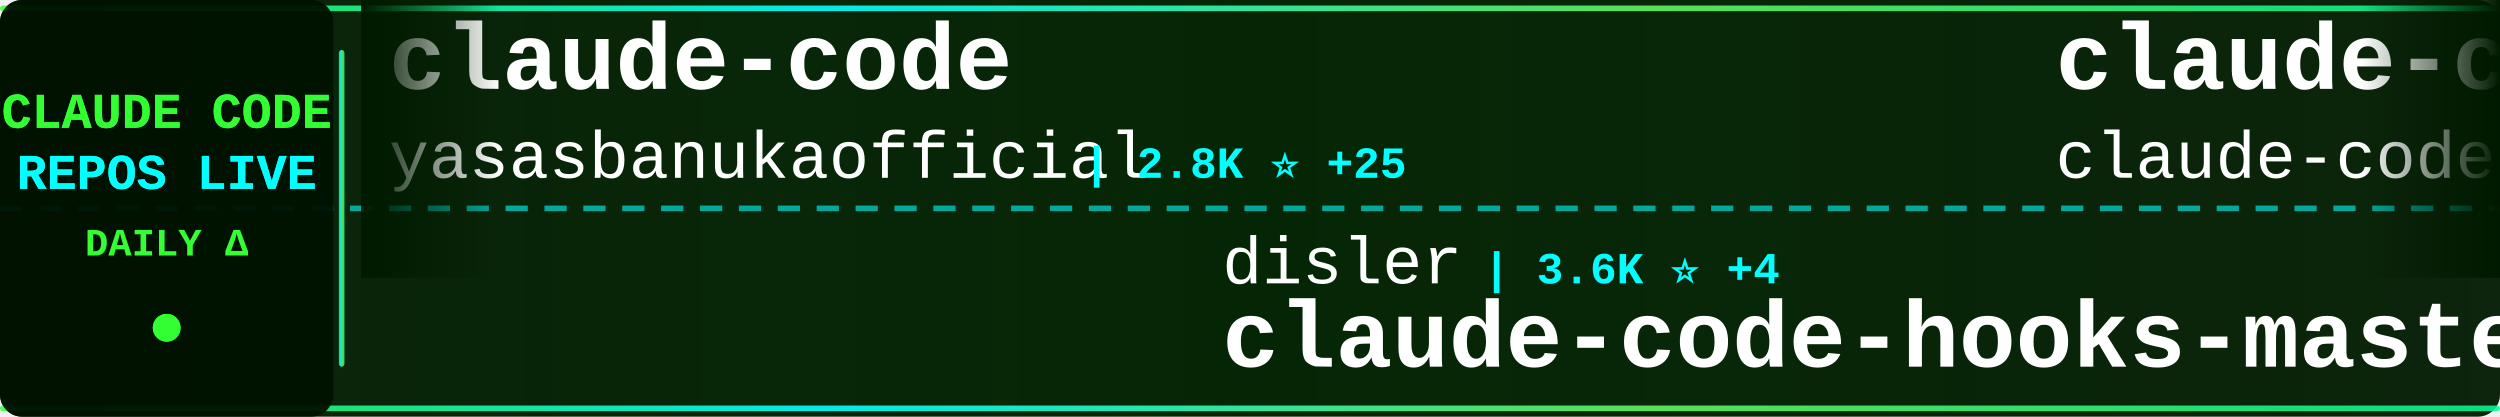
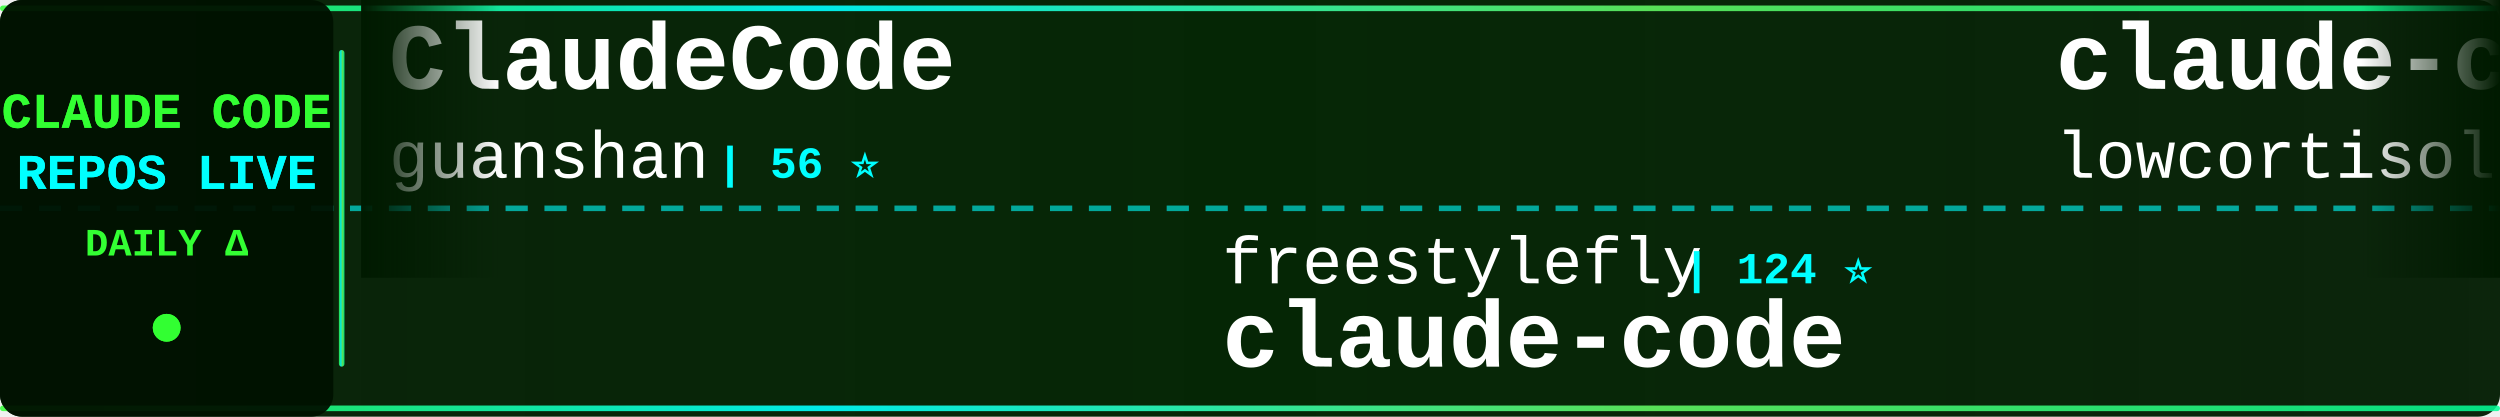
<svg xmlns="http://www.w3.org/2000/svg" width="900" height="150">
  <defs>
    <linearGradient id="tickerBg" x1="0%" y1="0%" x2="100%" y2="0%">
      <stop offset="0%" style="stop-color:#001a00;stop-opacity:0.95" />
      <stop offset="50%" style="stop-color:#002200;stop-opacity:0.98" />
      <stop offset="100%" style="stop-color:#001a00;stop-opacity:0.95" />
    </linearGradient>
    <linearGradient id="borderGrad" x1="0%" y1="0%" x2="100%" y2="0%">
      <stop offset="0%" style="stop-color:#33ff33;stop-opacity:0.85">
        <animate attributeName="stop-opacity" values="0.85;1;0.85" dur="2s" repeatCount="indefinite" />
      </stop>
      <stop offset="33%" style="stop-color:#00ffff;stop-opacity:0.9">
        <animate attributeName="stop-opacity" values="0.9;1;0.9" dur="2.2s" repeatCount="indefinite" />
      </stop>
      <stop offset="66%" style="stop-color:#66ff66;stop-opacity:0.85">
        <animate attributeName="stop-opacity" values="0.85;1;0.85" dur="1.8s" repeatCount="indefinite" />
      </stop>
      <stop offset="100%" style="stop-color:#00ff99;stop-opacity:0.85">
        <animate attributeName="stop-opacity" values="0.85;1;0.85" dur="2s" repeatCount="indefinite" />
      </stop>
    </linearGradient>
    <filter id="textGlow">
      <feGaussianBlur stdDeviation="0.1" result="coloredBlur" />
      <feMerge>
        <feMergeNode in="coloredBlur" />
        <feMergeNode in="SourceGraphic" />
      </feMerge>
    </filter>
    <filter id="metricGlow">
      <feGaussianBlur stdDeviation="0.2" result="coloredBlur" />
      <feMerge>
        <feMergeNode in="coloredBlur" />
        <feMergeNode in="SourceGraphic" />
      </feMerge>
    </filter>
    <linearGradient id="leftFade" x1="0%" y1="0%" x2="100%" y2="0%">
      <stop offset="0%" style="stop-color:#001a00;stop-opacity:1" />
      <stop offset="100%" style="stop-color:#001a00;stop-opacity:0" />
    </linearGradient>
    <linearGradient id="rightFade" x1="0%" y1="0%" x2="100%" y2="0%">
      <stop offset="0%" style="stop-color:#001a00;stop-opacity:0" />
      <stop offset="100%" style="stop-color:#001a00;stop-opacity:1" />
    </linearGradient>
  </defs>
  <rect width="900" height="150" fill="url(#tickerBg)" rx="8" />
  <rect x="0" y="2" width="900" height="2" fill="url(#borderGrad)" rx="1" />
  <rect x="0" y="146" width="900" height="2" fill="url(#borderGrad)" rx="1" />
  <line x1="0" y1="75" x2="900" y2="75" stroke="#00ffff" stroke-width="2" stroke-dasharray="8 6" opacity="0.6" />
  <rect x="0" y="0" width="120" height="150" fill="#001100" opacity="0.95" rx="8" />
  <text x="60" y="46" font-family="'Courier New', monospace" font-size="18" font-weight="bold" fill="#33ff33" text-anchor="middle" filter="url(#textGlow)">
    CLAUDE CODE
  </text>
  <text x="60" y="68" font-family="'Courier New', monospace" font-size="18" font-weight="bold" fill="#00ffff" text-anchor="middle" filter="url(#textGlow)">
    REPOS LIVE
  </text>
  <text x="60" y="92" font-family="'Courier New', monospace" font-size="14" font-weight="bold" fill="#33ff33" text-anchor="middle">
    DAILY Δ
  </text>
  <circle cx="60" cy="118" r="5" fill="#33ff33" filter="url(#metricGlow)">
    <animate attributeName="r" values="4;6;4" dur="1.5s" repeatCount="indefinite" />
    <animate attributeName="opacity" values="0.6;1;0.6" dur="1.5s" repeatCount="indefinite" />
  </circle>
  <rect x="122" y="18" width="2" height="114" fill="url(#borderGrad)" rx="1" />
  <clipPath id="tickerClip">
    <rect x="130" y="0" width="770" height="150" />
  </clipPath>
  <g clip-path="url(#tickerClip)">
    <g id="tickerItems">
      <animateTransform attributeName="transform" attributeType="XML" type="translate" from="0 0" to="-3000 0" dur="54s" repeatCount="indefinite" />
      <g transform="translate(0, 0)">
-         <text x="140" y="32" font-family="'Courier New', monospace" font-size="34" font-weight="bold" fill="#ffffff">claude-code</text>
-         <text x="140" y="64" font-family="'Courier New', monospace" font-size="24" font-weight="normal" fill="#ffffff" opacity="1.0">yasasbanukaofficial</text>
-         <text x="390" y="64" font-family="'Courier New', monospace" font-size="16" font-weight="bold" fill="#00ffff"> | 2.8K ⭐ +25</text>
+         <text x="140" y="32" font-family="'Courier New', monospace" font-size="34" font-weight="bold" fill="#ffffff">ClaudeCode</text>
+         <text x="140" y="64" font-family="'Courier New', monospace" font-size="24" font-weight="normal" fill="#ffffff" opacity="1.0">guanshan</text>
+         <text x="258" y="64" font-family="'Courier New', monospace" font-size="16" font-weight="bold" fill="#00ffff"> | 56 ⭐</text>
      </g>
      <g transform="translate(300, 0)">
-         <text x="140" y="102" font-family="'Courier New', monospace" font-size="24" font-weight="normal" fill="#ffffff" opacity="1.0">disler</text>
-         <text x="234" y="102" font-family="'Courier New', monospace" font-size="16" font-weight="bold" fill="#00ffff"> | 3.6K ⭐ +4</text>
-         <text x="140" y="132" font-family="'Courier New', monospace" font-size="34" font-weight="bold" fill="#ffffff">claude-code-hooks-master...</text>
+         <text x="140" y="102" font-family="'Courier New', monospace" font-size="24" font-weight="normal" fill="#ffffff" opacity="1.0">freestylefly</text>
+         <text x="306" y="102" font-family="'Courier New', monospace" font-size="16" font-weight="bold" fill="#00ffff"> | 124 ⭐</text>
+         <text x="140" y="132" font-family="'Courier New', monospace" font-size="34" font-weight="bold" fill="#ffffff">claude-code</text>
      </g>
      <g transform="translate(600, 0)">
        <text x="140" y="32" font-family="'Courier New', monospace" font-size="34" font-weight="bold" fill="#ffffff">claude-code</text>
-         <text x="140" y="64" font-family="'Courier New', monospace" font-size="24" font-weight="normal" fill="#ffffff" opacity="1.0">claude-code-best</text>
-         <text x="354" y="64" font-family="'Courier New', monospace" font-size="16" font-weight="bold" fill="#00ffff"> | 16.9K ⭐ +75</text>
+         <text x="140" y="64" font-family="'Courier New', monospace" font-size="24" font-weight="normal" fill="#ffffff" opacity="1.0">lowcortisolprogrammer</text>
+         <text x="414" y="64" font-family="'Courier New', monospace" font-size="16" font-weight="bold" fill="#00ffff"> | 173 ⭐</text>
      </g>
      <g transform="translate(900, 0)">
-         <text x="140" y="102" font-family="'Courier New', monospace" font-size="24" font-weight="normal" fill="#ffffff" opacity="1.0">AprilNEA</text>
-         <text x="258" y="102" font-family="'Courier New', monospace" font-size="16" font-weight="bold" fill="#00ffff"> | 373 ⭐</text>
-         <text x="140" y="132" font-family="'Courier New', monospace" font-size="34" font-weight="bold" fill="#ffffff">claude-code-source</text>
+         <text x="140" y="102" font-family="'Courier New', monospace" font-size="24" font-weight="normal" fill="#ffffff" opacity="1.0">snarktank</text>
+         <text x="270" y="102" font-family="'Courier New', monospace" font-size="16" font-weight="bold" fill="#00ffff"> | 17.8K ⭐ +38</text>
+         <text x="140" y="132" font-family="'Courier New', monospace" font-size="34" font-weight="bold" fill="#ffffff">ralph</text>
      </g>
      <g transform="translate(1200, 0)">
-         <text x="140" y="32" font-family="'Courier New', monospace" font-size="34" font-weight="bold" fill="#ffffff">claude-code</text>
-         <text x="140" y="64" font-family="'Courier New', monospace" font-size="24" font-weight="normal" fill="#ffffff" opacity="1.0">tanbiralam</text>
-         <text x="282" y="64" font-family="'Courier New', monospace" font-size="16" font-weight="bold" fill="#00ffff"> | 1.5K ⭐ +7</text>
+         <text x="140" y="32" font-family="'Courier New', monospace" font-size="34" font-weight="bold" fill="#ffffff">claude-code-templates</text>
+         <text x="140" y="64" font-family="'Courier New', monospace" font-size="24" font-weight="normal" fill="#ffffff" opacity="1.0">davila7</text>
+         <text x="246" y="64" font-family="'Courier New', monospace" font-size="16" font-weight="bold" fill="#00ffff"> | 25.3K ⭐ +171</text>
      </g>
      <g transform="translate(1500, 0)">
-         <text x="140" y="102" font-family="'Courier New', monospace" font-size="24" font-weight="normal" fill="#ffffff" opacity="1.0">oboard</text>
-         <text x="234" y="102" font-family="'Courier New', monospace" font-size="16" font-weight="bold" fill="#00ffff"> | 3.1K ⭐ +5</text>
-         <text x="140" y="132" font-family="'Courier New', monospace" font-size="34" font-weight="bold" fill="#ffffff">claude-code-rev</text>
+         <text x="140" y="102" font-family="'Courier New', monospace" font-size="24" font-weight="normal" fill="#ffffff" opacity="1.0">shareAI-lab</text>
+         <text x="294" y="102" font-family="'Courier New', monospace" font-size="16" font-weight="bold" fill="#00ffff"> | 56.4K ⭐ +214</text>
+         <text x="140" y="132" font-family="'Courier New', monospace" font-size="34" font-weight="bold" fill="#ffffff">learn-claude-code</text>
      </g>
      <g transform="translate(1800, 0)">
-         <text x="140" y="32" font-family="'Courier New', monospace" font-size="34" font-weight="bold" fill="#ffffff">claude-code-telegram</text>
-         <text x="140" y="64" font-family="'Courier New', monospace" font-size="24" font-weight="normal" fill="#ffffff" opacity="1.0">RichardAtCT</text>
-         <text x="294" y="64" font-family="'Courier New', monospace" font-size="16" font-weight="bold" fill="#00ffff"> | 2.5K ⭐ +3</text>
+         <text x="140" y="32" font-family="'Courier New', monospace" font-size="34" font-weight="bold" fill="#ffffff">ralph-claude-code</text>
+         <text x="140" y="64" font-family="'Courier New', monospace" font-size="24" font-weight="normal" fill="#ffffff" opacity="1.0">frankbria</text>
+         <text x="270" y="64" font-family="'Courier New', monospace" font-size="16" font-weight="bold" fill="#00ffff"> | 8.8K ⭐ +15</text>
      </g>
      <g transform="translate(2100, 0)">
-         <text x="140" y="102" font-family="'Courier New', monospace" font-size="24" font-weight="normal" fill="#ffffff" opacity="1.0">wanshuiyin</text>
-         <text x="282" y="102" font-family="'Courier New', monospace" font-size="16" font-weight="bold" fill="#00ffff"> | 7.5K ⭐ +64</text>
-         <text x="140" y="132" font-family="'Courier New', monospace" font-size="34" font-weight="bold" fill="#ffffff">Auto-claude-code-researc...</text>
+         <text x="140" y="102" font-family="'Courier New', monospace" font-size="24" font-weight="normal" fill="#ffffff" opacity="1.0">luongnv89</text>
+         <text x="270" y="102" font-family="'Courier New', monospace" font-size="16" font-weight="bold" fill="#00ffff"> | 28.9K ⭐ +247</text>
+         <text x="140" y="132" font-family="'Courier New', monospace" font-size="34" font-weight="bold" fill="#ffffff">claude-howto</text>
      </g>
      <g transform="translate(2400, 0)">
-         <text x="140" y="32" font-family="'Courier New', monospace" font-size="34" font-weight="bold" fill="#ffffff">learn-claude-code</text>
-         <text x="140" y="64" font-family="'Courier New', monospace" font-size="24" font-weight="normal" fill="#ffffff" opacity="1.0">shareAI-lab</text>
-         <text x="294" y="64" font-family="'Courier New', monospace" font-size="16" font-weight="bold" fill="#00ffff"> | 56.4K ⭐ +203</text>
+         <text x="140" y="32" font-family="'Courier New', monospace" font-size="34" font-weight="bold" fill="#ffffff">Claude-code</text>
+         <text x="140" y="64" font-family="'Courier New', monospace" font-size="24" font-weight="normal" fill="#ffffff" opacity="1.0">zstmfhy</text>
+         <text x="246" y="64" font-family="'Courier New', monospace" font-size="16" font-weight="bold" fill="#00ffff"> | 190 ⭐</text>
      </g>
      <g transform="translate(2700, 0)">
-         <text x="140" y="102" font-family="'Courier New', monospace" font-size="24" font-weight="normal" fill="#ffffff" opacity="1.0">farion1231</text>
-         <text x="282" y="102" font-family="'Courier New', monospace" font-size="16" font-weight="bold" fill="#00ffff"> | 51.1K ⭐ +651</text>
-         <text x="140" y="132" font-family="'Courier New', monospace" font-size="34" font-weight="bold" fill="#ffffff">cc-switch</text>
+         <text x="140" y="102" font-family="'Courier New', monospace" font-size="24" font-weight="normal" fill="#ffffff" opacity="1.0">edmund-io</text>
+         <text x="270" y="102" font-family="'Courier New', monospace" font-size="16" font-weight="bold" fill="#00ffff"> | 1.4K ⭐</text>
+         <text x="140" y="132" font-family="'Courier New', monospace" font-size="34" font-weight="bold" fill="#ffffff">edmunds-claude-code</text>
      </g>
      <g transform="translate(3000, 0)">
-         <text x="140" y="32" font-family="'Courier New', monospace" font-size="34" font-weight="bold" fill="#ffffff">claude-code</text>
-         <text x="140" y="64" font-family="'Courier New', monospace" font-size="24" font-weight="normal" fill="#ffffff" opacity="1.0">yasasbanukaofficial</text>
-         <text x="390" y="64" font-family="'Courier New', monospace" font-size="16" font-weight="bold" fill="#00ffff"> | 2.8K ⭐ +25</text>
+         <text x="140" y="32" font-family="'Courier New', monospace" font-size="34" font-weight="bold" fill="#ffffff">ClaudeCode</text>
+         <text x="140" y="64" font-family="'Courier New', monospace" font-size="24" font-weight="normal" fill="#ffffff" opacity="1.0">guanshan</text>
+         <text x="258" y="64" font-family="'Courier New', monospace" font-size="16" font-weight="bold" fill="#00ffff"> | 56 ⭐</text>
      </g>
      <g transform="translate(3300, 0)">
-         <text x="140" y="102" font-family="'Courier New', monospace" font-size="24" font-weight="normal" fill="#ffffff" opacity="1.0">disler</text>
-         <text x="234" y="102" font-family="'Courier New', monospace" font-size="16" font-weight="bold" fill="#00ffff"> | 3.6K ⭐ +4</text>
-         <text x="140" y="132" font-family="'Courier New', monospace" font-size="34" font-weight="bold" fill="#ffffff">claude-code-hooks-master...</text>
+         <text x="140" y="102" font-family="'Courier New', monospace" font-size="24" font-weight="normal" fill="#ffffff" opacity="1.0">freestylefly</text>
+         <text x="306" y="102" font-family="'Courier New', monospace" font-size="16" font-weight="bold" fill="#00ffff"> | 124 ⭐</text>
+         <text x="140" y="132" font-family="'Courier New', monospace" font-size="34" font-weight="bold" fill="#ffffff">claude-code</text>
      </g>
      <g transform="translate(3600, 0)">
        <text x="140" y="32" font-family="'Courier New', monospace" font-size="34" font-weight="bold" fill="#ffffff">claude-code</text>
-         <text x="140" y="64" font-family="'Courier New', monospace" font-size="24" font-weight="normal" fill="#ffffff" opacity="1.0">claude-code-best</text>
-         <text x="354" y="64" font-family="'Courier New', monospace" font-size="16" font-weight="bold" fill="#00ffff"> | 16.9K ⭐ +75</text>
+         <text x="140" y="64" font-family="'Courier New', monospace" font-size="24" font-weight="normal" fill="#ffffff" opacity="1.0">lowcortisolprogrammer</text>
+         <text x="414" y="64" font-family="'Courier New', monospace" font-size="16" font-weight="bold" fill="#00ffff"> | 173 ⭐</text>
      </g>
      <g transform="translate(3900, 0)">
-         <text x="140" y="102" font-family="'Courier New', monospace" font-size="24" font-weight="normal" fill="#ffffff" opacity="1.0">AprilNEA</text>
-         <text x="258" y="102" font-family="'Courier New', monospace" font-size="16" font-weight="bold" fill="#00ffff"> | 373 ⭐</text>
-         <text x="140" y="132" font-family="'Courier New', monospace" font-size="34" font-weight="bold" fill="#ffffff">claude-code-source</text>
+         <text x="140" y="102" font-family="'Courier New', monospace" font-size="24" font-weight="normal" fill="#ffffff" opacity="1.0">snarktank</text>
+         <text x="270" y="102" font-family="'Courier New', monospace" font-size="16" font-weight="bold" fill="#00ffff"> | 17.8K ⭐ +38</text>
+         <text x="140" y="132" font-family="'Courier New', monospace" font-size="34" font-weight="bold" fill="#ffffff">ralph</text>
      </g>
    </g>
  </g>
  <rect x="130" y="0" width="50" height="100" fill="url(#leftFade)" />
  <rect x="850" y="0" width="50" height="100" fill="url(#rightFade)" />
</svg>
